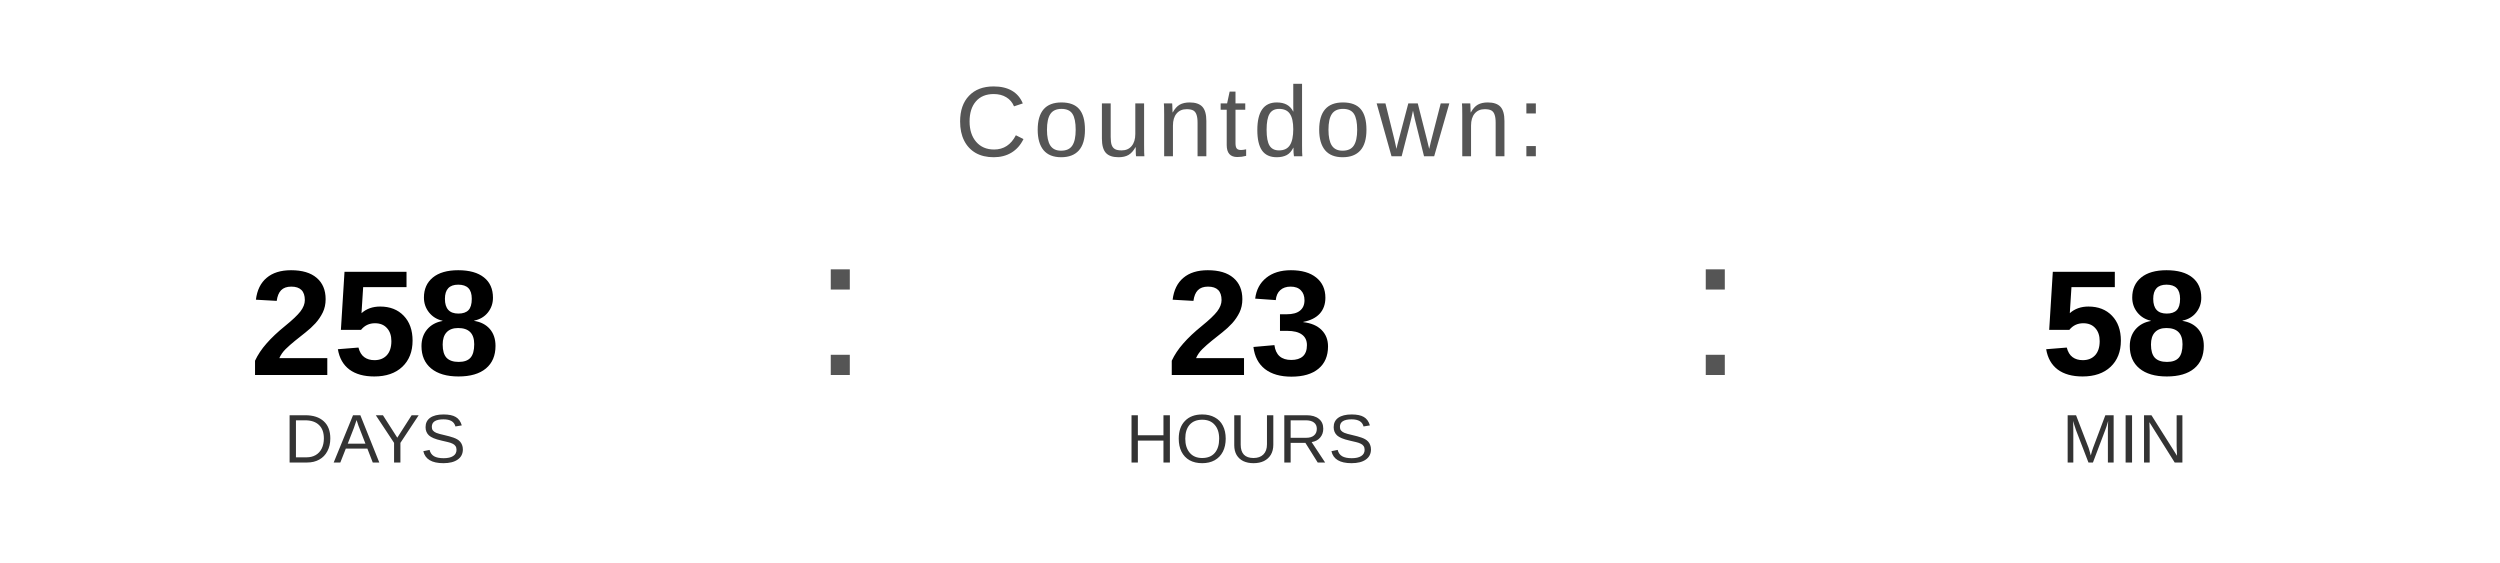
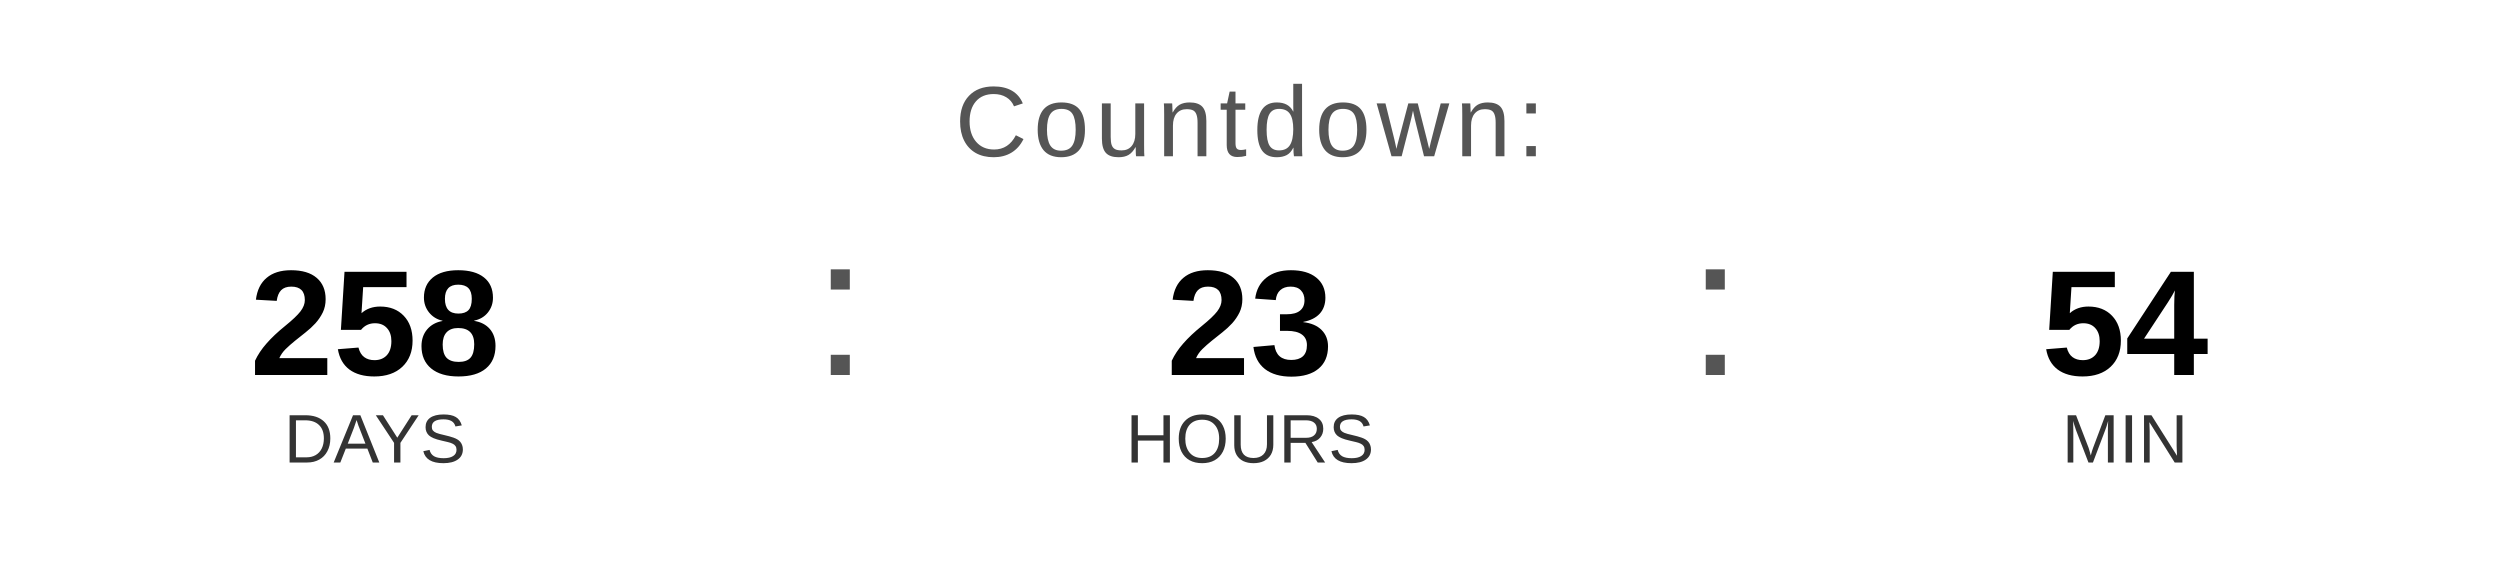
<svg xmlns="http://www.w3.org/2000/svg" width="400" height="90" viewBox="0 0 400 90">
  <text x="200" y="25" font-family="Arial, Helvetica, sans-serif" font-size="16" fill="#555555" text-anchor="middle" letter-spacing="1">
    Countdown:
  </text>
  <text x="60" y="60" font-family="Arial, Helvetica, sans-serif" font-size="24" font-weight="bold" fill="#000000" text-anchor="middle">258</text>
  <text x="60" y="74" font-family="Arial, Helvetica, sans-serif" font-size="11" fill="#333333" text-anchor="middle">DAYS</text>
  <text x="130" y="60" font-family="Arial, sans-serif" font-size="32" fill="#555555">:</text>
  <text x="200" y="60" font-family="Arial, Helvetica, sans-serif" font-size="24" font-weight="bold" fill="#000000" text-anchor="middle">23</text>
  <text x="200" y="74" font-family="Arial, Helvetica, sans-serif" font-size="11" fill="#333333" text-anchor="middle">HOURS</text>
  <text x="270" y="60" font-family="Arial, sans-serif" font-size="32" fill="#555555">:</text>
-   <text x="340" y="60" font-family="Arial, Helvetica, sans-serif" font-size="24" font-weight="bold" fill="#000000" text-anchor="middle">58</text>
+   <text x="340" y="60" font-family="Arial, Helvetica, sans-serif" font-size="24" font-weight="bold" fill="#000000" text-anchor="middle">54</text>
  <text x="340" y="74" font-family="Arial, Helvetica, sans-serif" font-size="11" fill="#333333" text-anchor="middle">MIN</text>
</svg>
